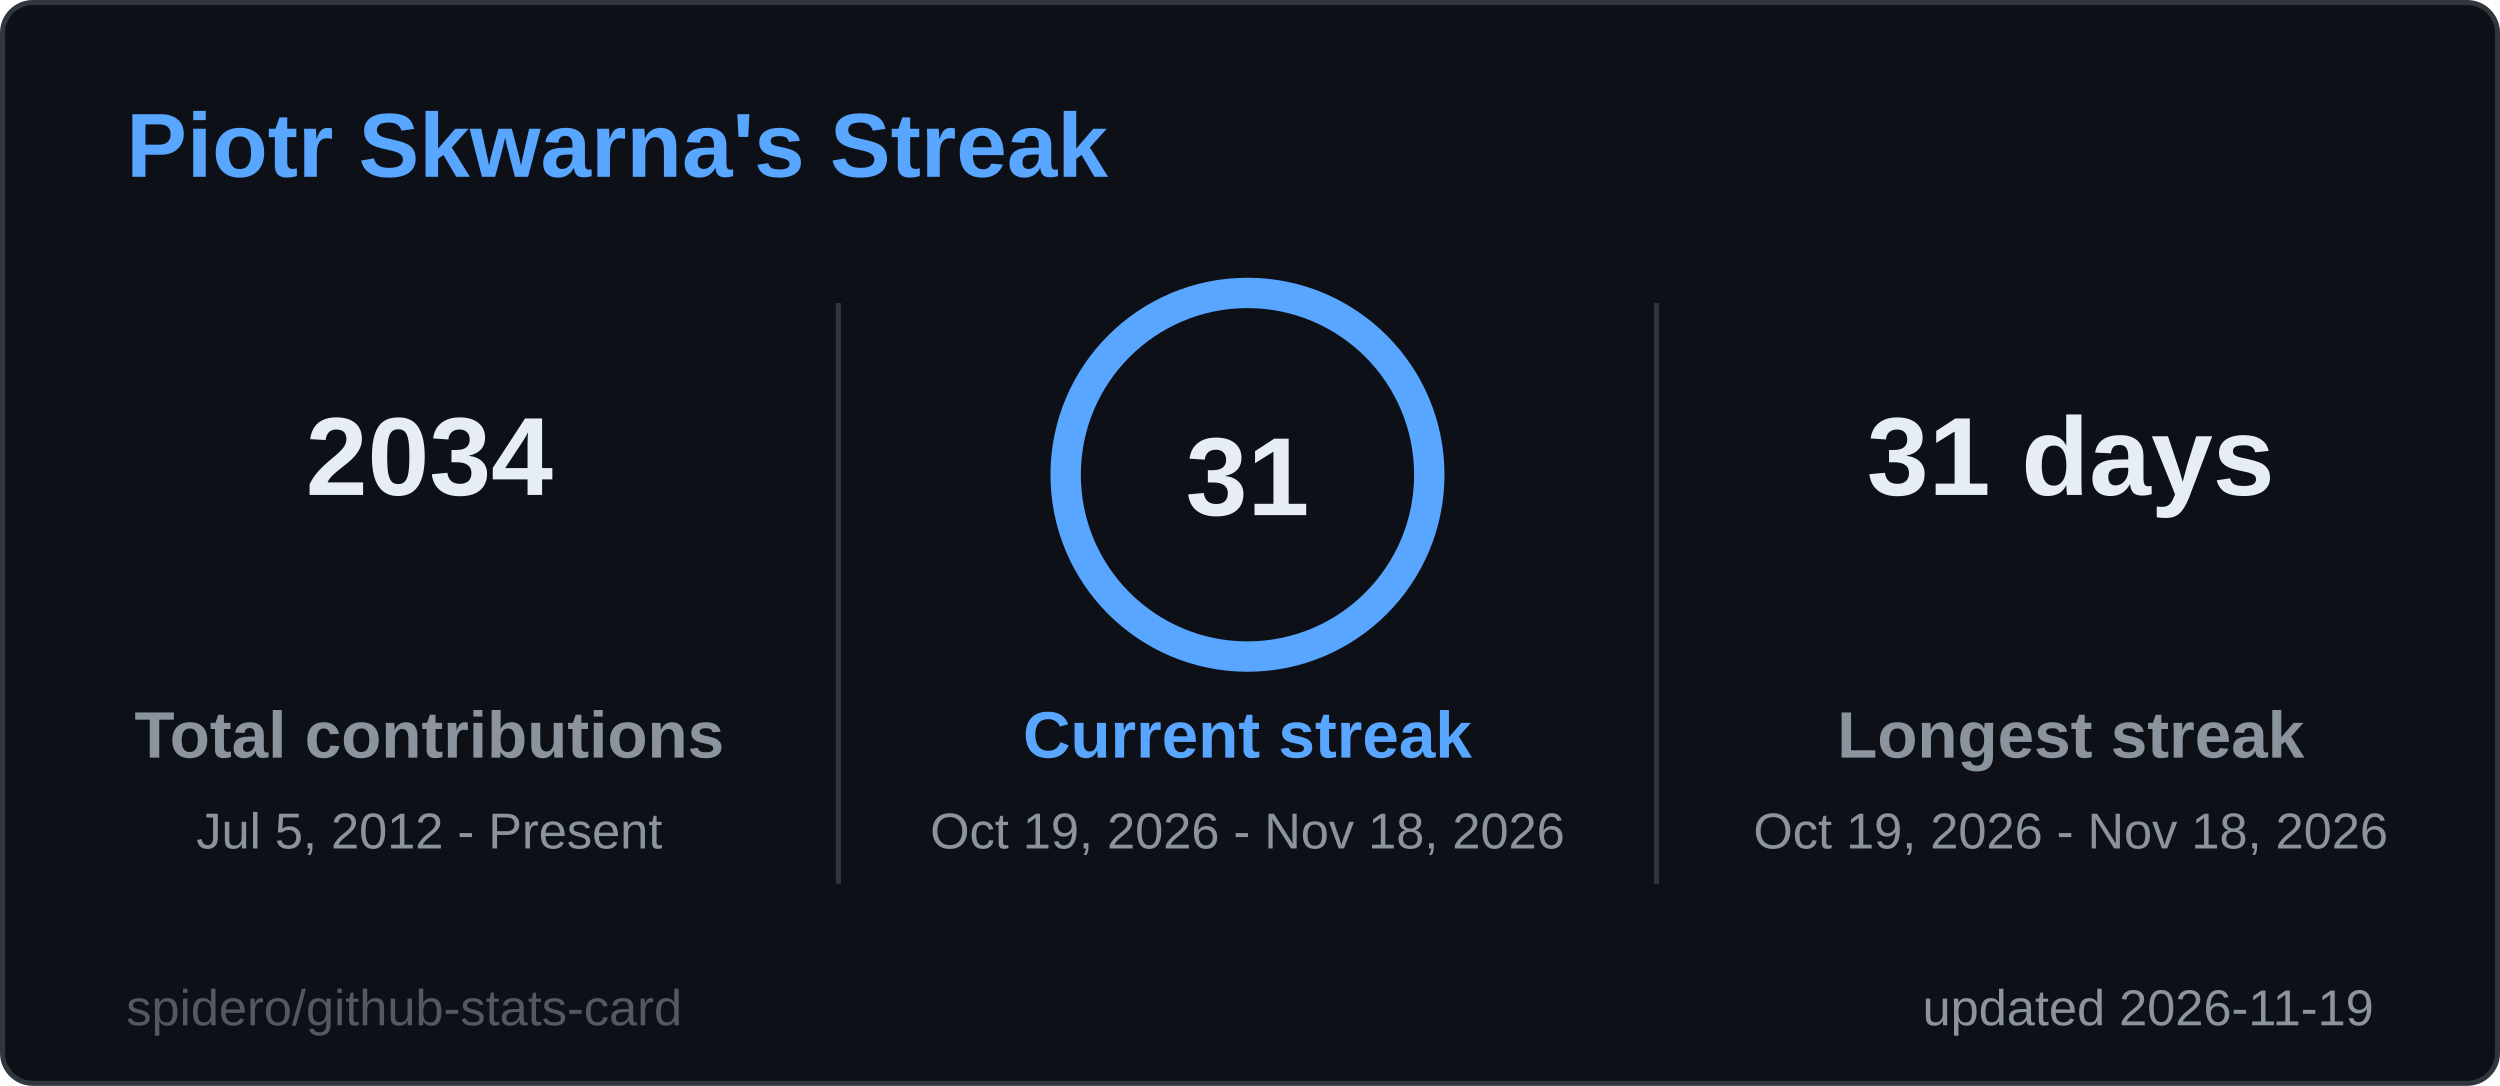
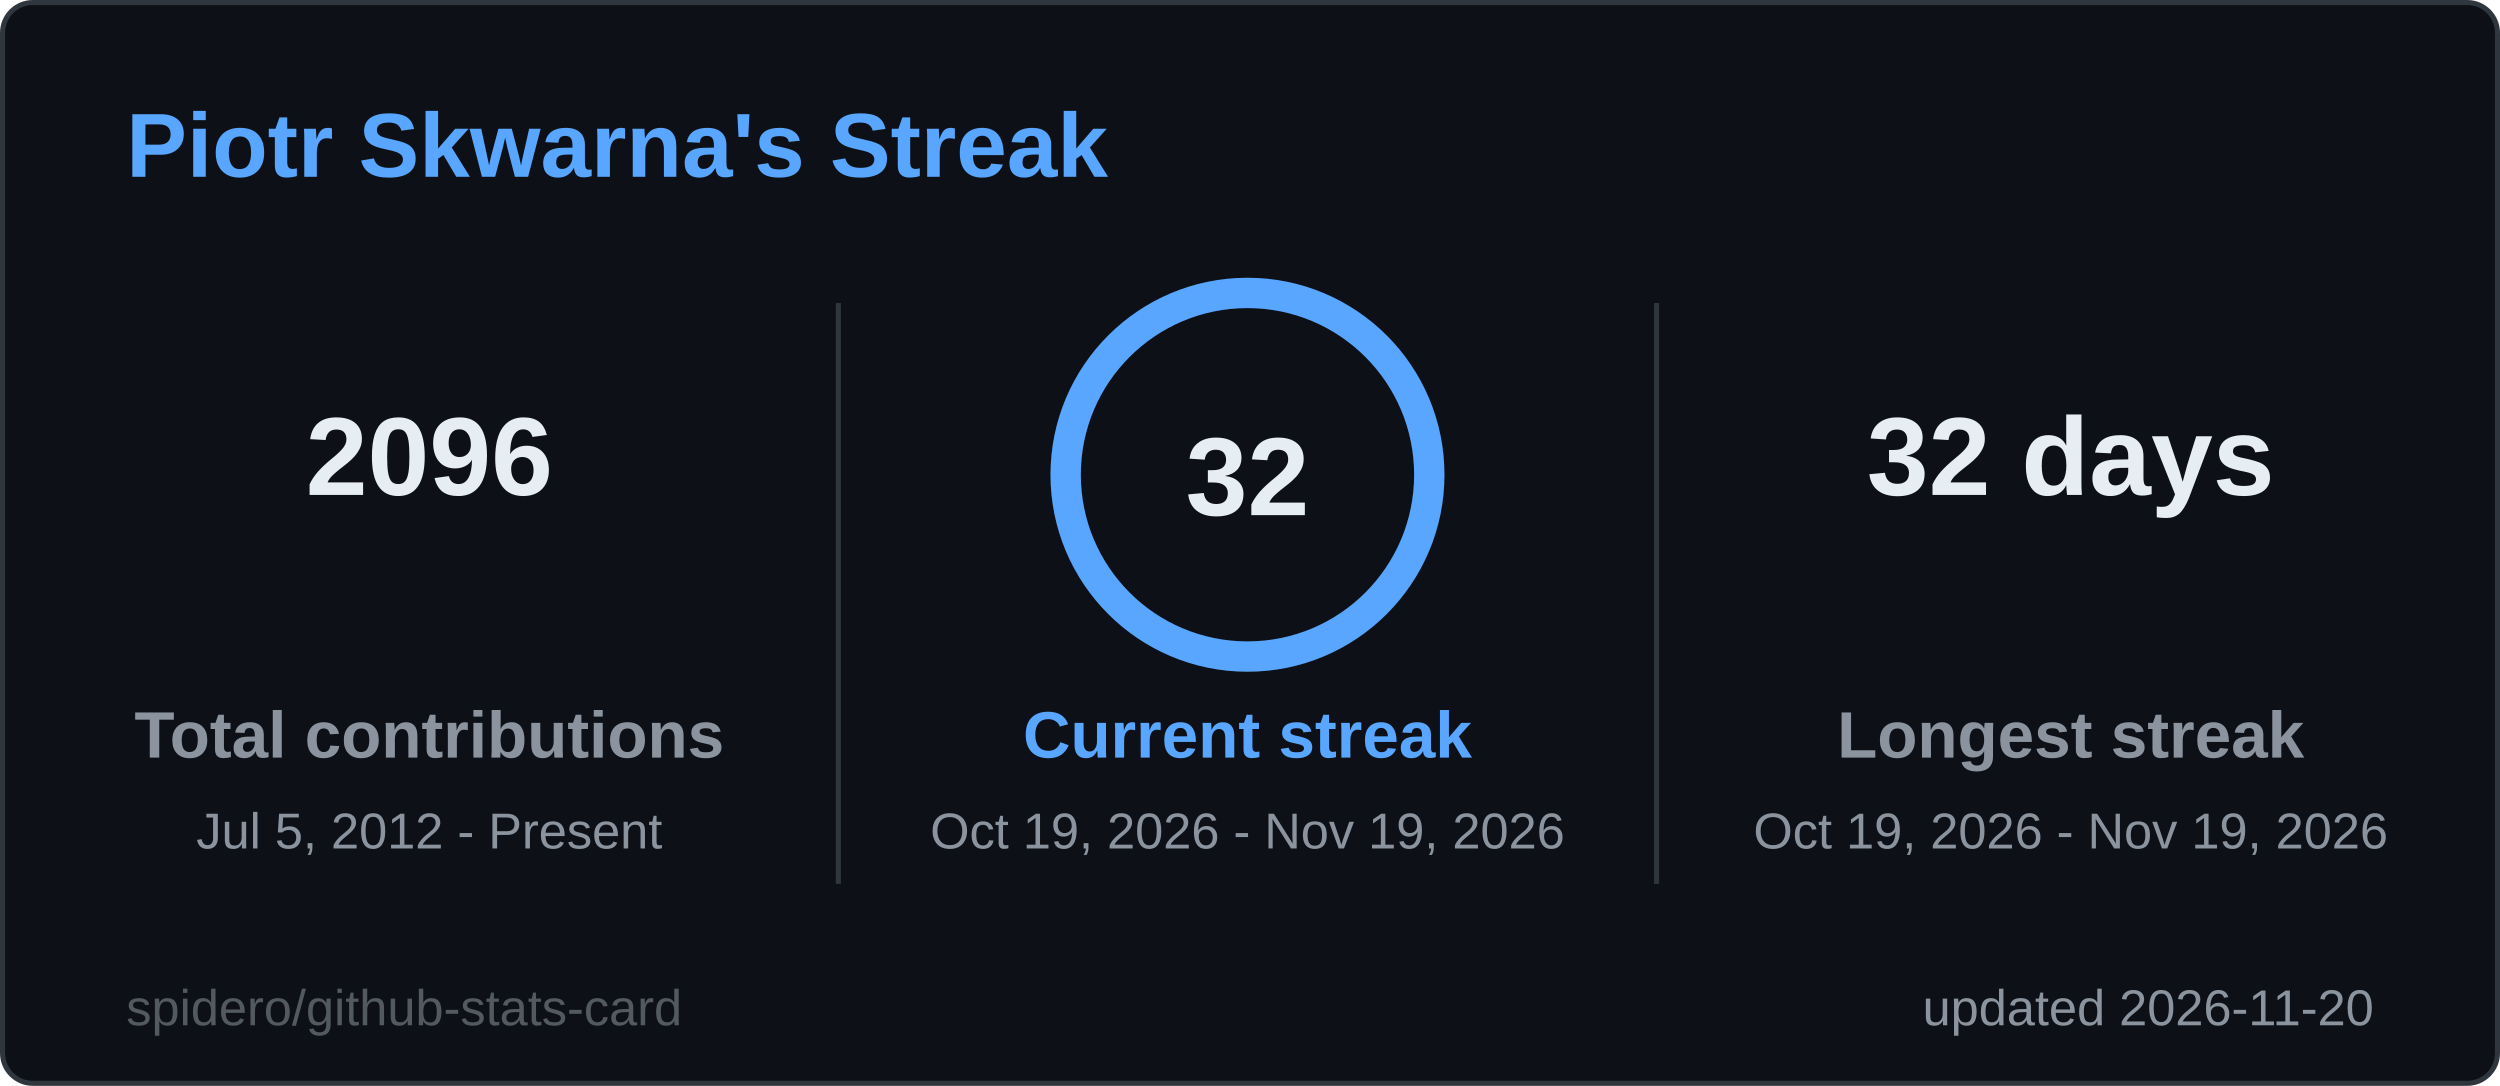
<svg xmlns="http://www.w3.org/2000/svg" width="495" height="215" viewBox="0 0 495 215" role="img" aria-label="Piotr Skwarna's Streak">
  <style>
  .title { font: 600 18px 'Segoe UI', Ubuntu, 'Helvetica Neue', Arial, sans-serif; fill: #58a6ff; }
  .label { font: 600 13px 'Segoe UI', Ubuntu, 'Helvetica Neue', Arial, sans-serif; fill: #8b949e; }
  .value { font: 700 13px 'Segoe UI', Ubuntu, 'Helvetica Neue', Arial, sans-serif; fill: #e6edf3; }
  .big { font: 700 22px 'Segoe UI', Ubuntu, 'Helvetica Neue', Arial, sans-serif; fill: #e6edf3; }
  .small { font: 400 10px 'Segoe UI', Ubuntu, 'Helvetica Neue', Arial, sans-serif; fill: #8b949e; }
  .credit { opacity: .55; }
  /* Visible by default; the animation only fades in from 0 (no-animation renderers show the final state) */
  .fade { animation: fade .5s ease-in-out backwards; }
  @keyframes fade { from { opacity: 0; } }
  @media (prefers-reduced-motion: reduce) { * { animation: none !important; } }

</style>
  <rect x="0.5" y="0.5" width="494" height="214" rx="6" fill="#0d1117" stroke="#30363d" />
  <text x="25" y="35" class="title">Piotr Skwarna's Streak</text>
  <g class="fade" style="animation-delay:150ms">
-     <text x="85" y="98" text-anchor="middle" class="big">2034</text>
+     <text x="85" y="98" text-anchor="middle" class="big">2096</text>
    <text x="85" y="150" text-anchor="middle" class="label">Total contributions</text>
    <text x="85" y="168" text-anchor="middle" class="small">Jul 5, 2012 - Present</text>
  </g>
  <g class="fade" style="animation-delay:400ms">
-     <text x="410" y="98" text-anchor="middle" class="big">31 days</text>
+     <text x="410" y="98" text-anchor="middle" class="big">32 days</text>
    <text x="410" y="150" text-anchor="middle" class="label">Longest streak</text>
-     <text x="410" y="168" text-anchor="middle" class="small">Oct 19, 2026 - Nov 18, 2026</text>
+     <text x="410" y="168" text-anchor="middle" class="small">Oct 19, 2026 - Nov 19, 2026</text>
  </g>
  <line x1="166" y1="60" x2="166" y2="175" stroke="#30363d" />
  <line x1="328" y1="60" x2="328" y2="175" stroke="#30363d" />
  <style>
  .ring247x94 { stroke-dasharray: 226.2; stroke-dashoffset: 0.0; animation: ring247x94 1.2s ease-out backwards; }
  @keyframes ring247x94 { from { stroke-dashoffset: 226.2; } }
</style>
  <circle cx="247" cy="94" r="36" fill="none" stroke="#1c2a3d" stroke-width="6" />
  <circle class="ring247x94" cx="247" cy="94" r="36" fill="none" stroke="#58a6ff" stroke-width="6" stroke-linecap="round" transform="rotate(-90 247 94)" />
-   <text x="247" y="102" text-anchor="middle" class="big">31</text>
+   <text x="247" y="102" text-anchor="middle" class="big">32</text>
  <g class="fade" style="animation-delay:250ms">
    <text x="247" y="150" text-anchor="middle" class="label" style="fill:#58a6ff">Current streak</text>
-     <text x="247" y="168" text-anchor="middle" class="small">Oct 19, 2026 - Nov 18, 2026</text>
+     <text x="247" y="168" text-anchor="middle" class="small">Oct 19, 2026 - Nov 19, 2026</text>
  </g>
-   <text x="470" y="203" text-anchor="end" class="small">updated 2026-11-19</text>
+   <text x="470" y="203" text-anchor="end" class="small">updated 2026-11-20</text>
  <a href="https://github.com/spidero/github-stats-card" target="_blank">
    <text x="25" y="203" class="small credit">spidero/github-stats-card</text>
  </a>
</svg>
